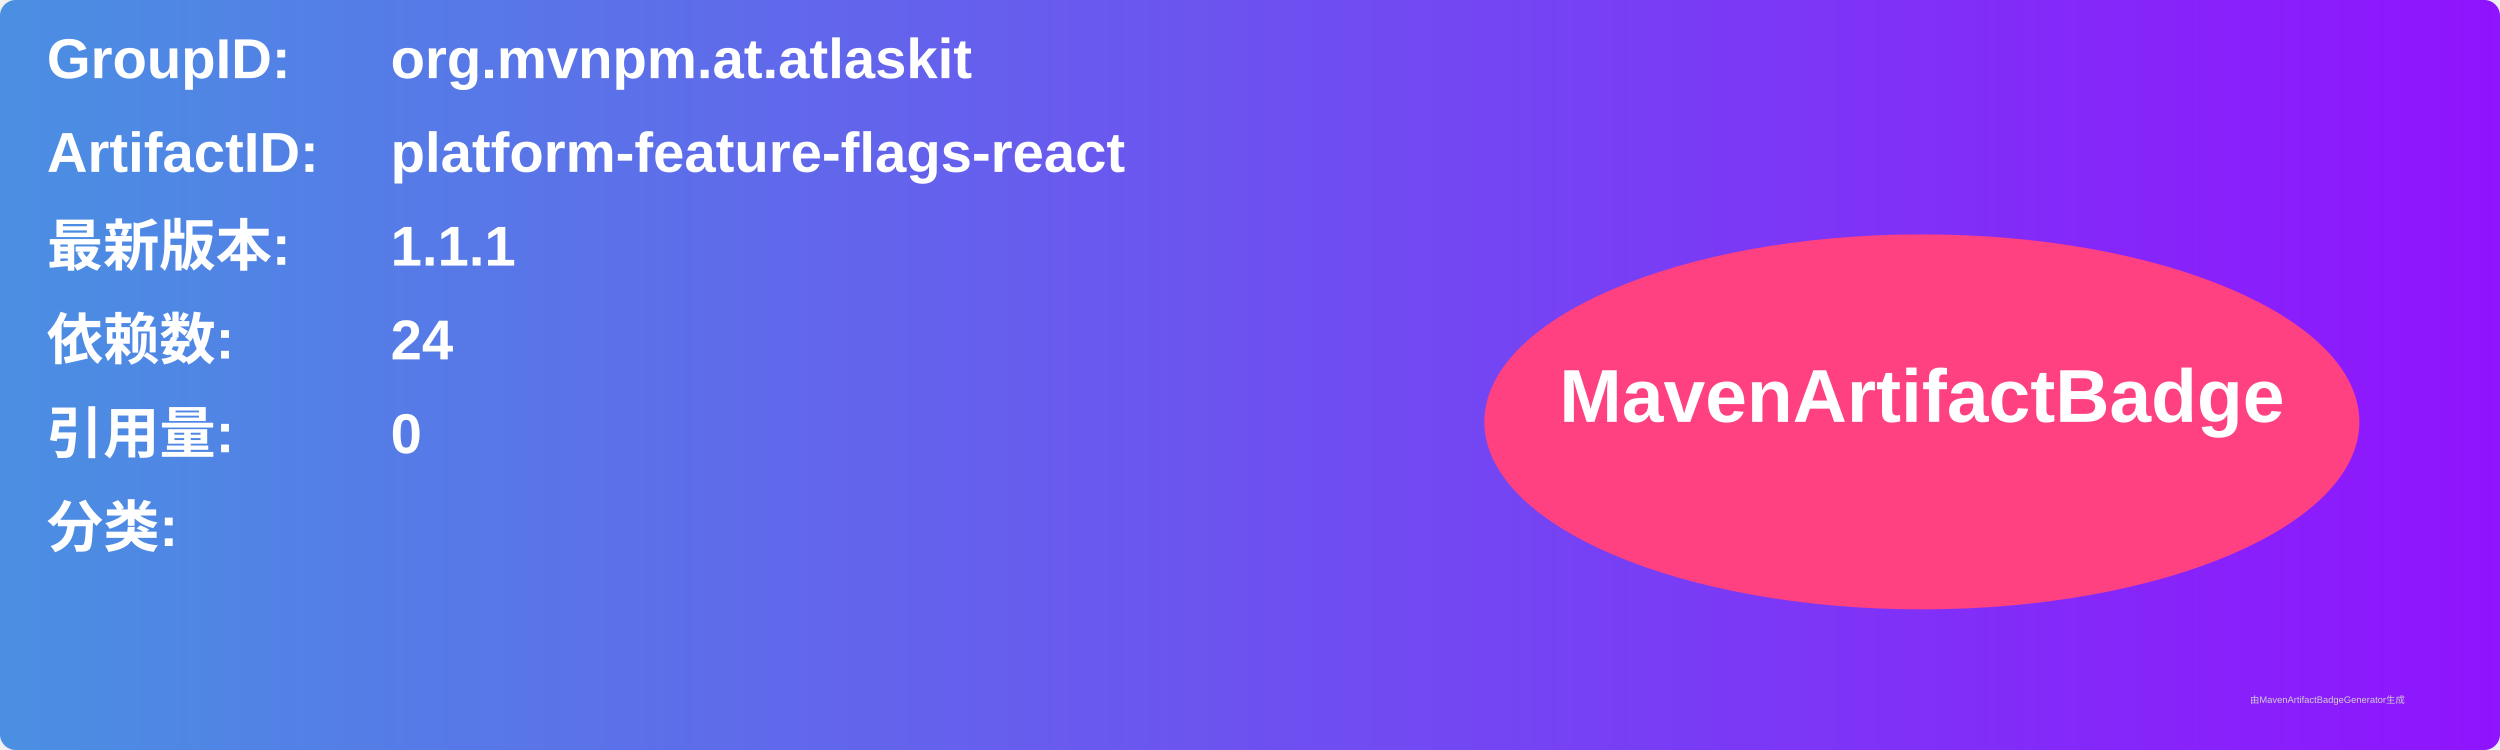
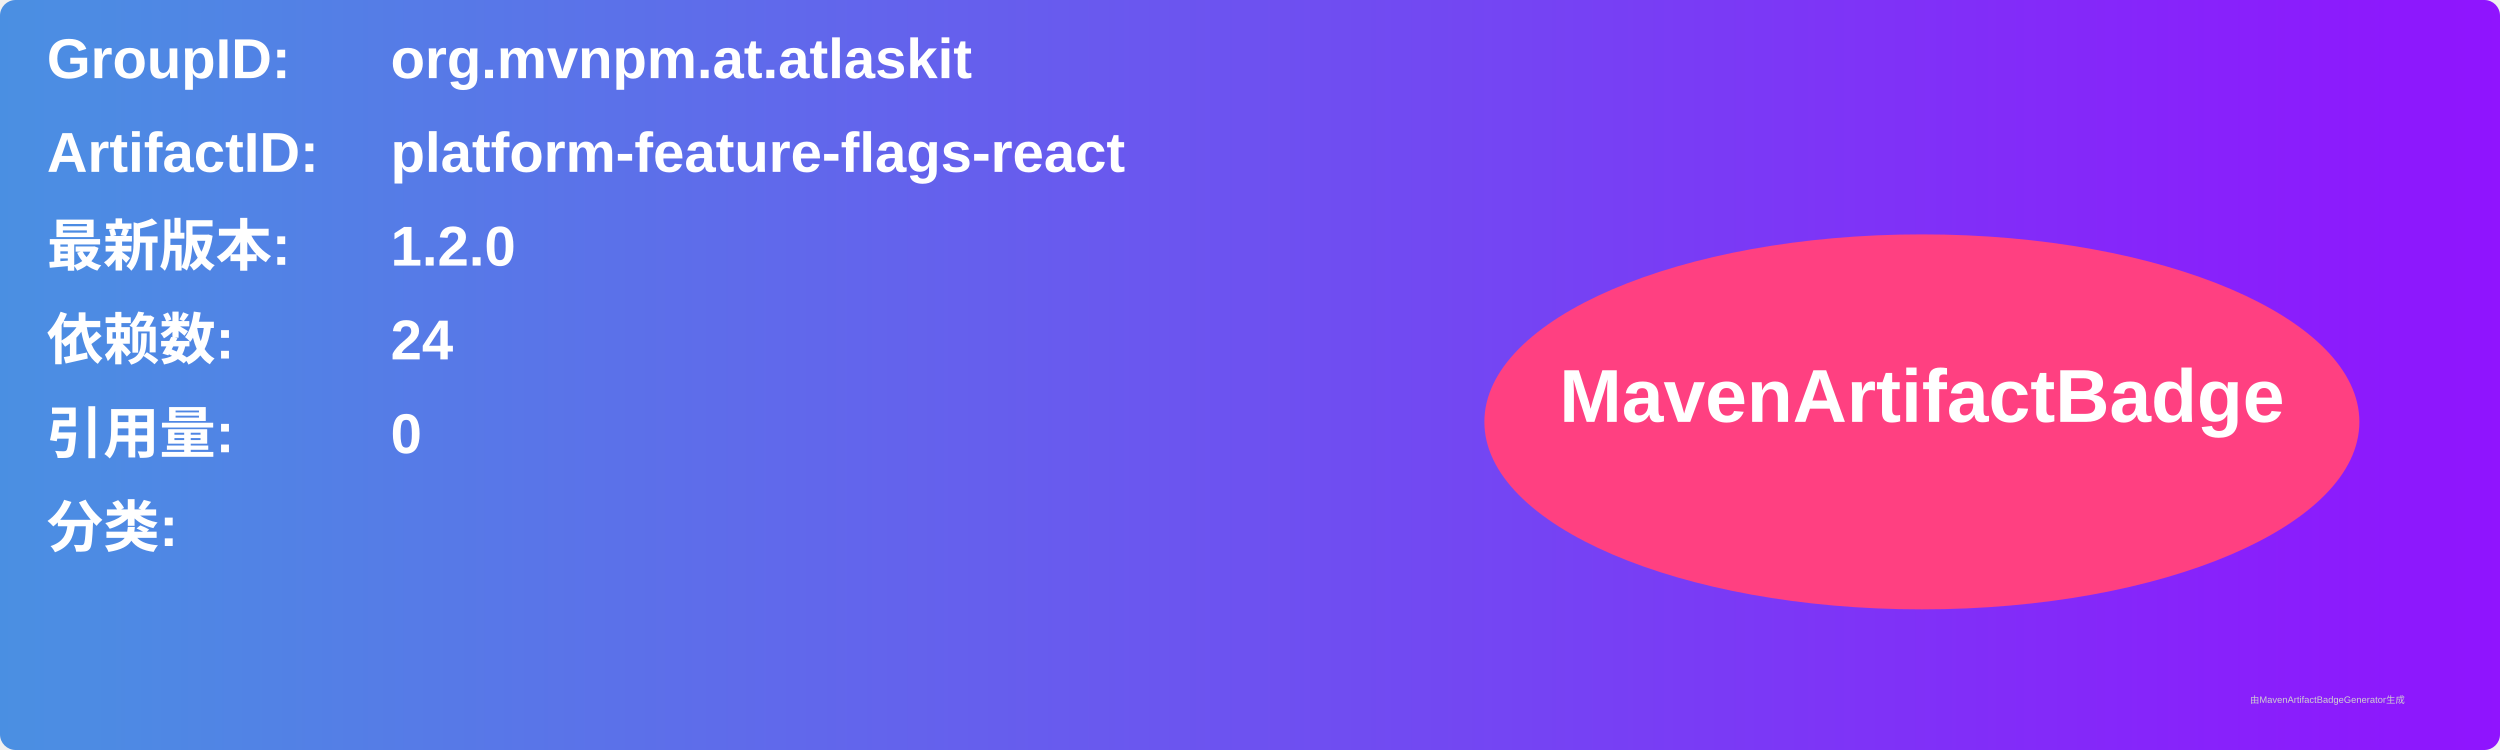
<svg xmlns="http://www.w3.org/2000/svg" width="800" height="240" viewBox="0 0 800 240">
  <linearGradient id="grad" x1="0%" y1="0%" x2="100%" y2="0%">
    <stop offset="0%" stop-color="#4a90e2" />
    <stop offset="100%" stop-color="#9013fe" />
  </linearGradient>
  <rect width="100%" height="100%" rx="5" ry="5" fill="url(#grad)" />
  <g transform="translate(15, 15)">
    <text x="0" y="10" font-family="Arial" font-size="18" fill="white" font-weight="bold" width="260">GroupID:</text>
    <text x="110" y="10" font-family="Arial" font-size="18" fill="white" font-weight="bold" width="460">org.mvnpm.at.atlaskit</text>
    <text x="0" y="40" font-family="Arial" font-size="18" fill="white" font-weight="bold" width="260">ArtifactID:</text>
    <text x="110" y="40" font-family="Arial" font-size="18" fill="white" font-weight="bold" width="460">platform-feature-flags-react</text>
    <text x="0" y="70" font-family="Arial" font-size="18" fill="white" font-weight="bold">最新版本:</text>
    <text x="110" y="70" font-family="Arial" font-size="18" fill="white" font-weight="bold">
-       <tspan font-weight="bold">1.1.1</tspan>
+       <tspan font-weight="bold">1.2.0</tspan>
    </text>
    <text x="0" y="100" font-family="Arial" font-size="18" fill="white" font-weight="bold">依赖数: </text>
    <text x="110" y="100" font-family="Arial" font-size="18" fill="white">
      <tspan font-weight="bold">24</tspan>
    </text>
    <text x="0" y="130" font-family="Arial" font-size="18" fill="white" font-weight="bold">引用量: </text>
    <text x="110" y="130" font-family="Arial" font-size="18" fill="white">
      <tspan font-weight="bold">0</tspan>
    </text>
    <text x="0" y="160" font-family="Arial" font-size="18" fill="white" font-weight="bold">分类:</text>
    <text x="10" y="190" font-family="Arial" font-size="10" fill="white">
      <tspan font-weight="bold" />
    </text>
    <ellipse cx="600" cy="120" rx="140" ry="60" fill="#ff4081" />
    <text x="600" y="120" text-anchor="middle" font-family="Arial" font-size="24" fill="white" font-weight="bold">MavenArtifactBadge</text>
  </g>
  <text x="720" y="225" font-family="Arial" font-size="3" fill="#d0d0d0">由MavenArtifactBadgeGenerator生成</text>
</svg>
